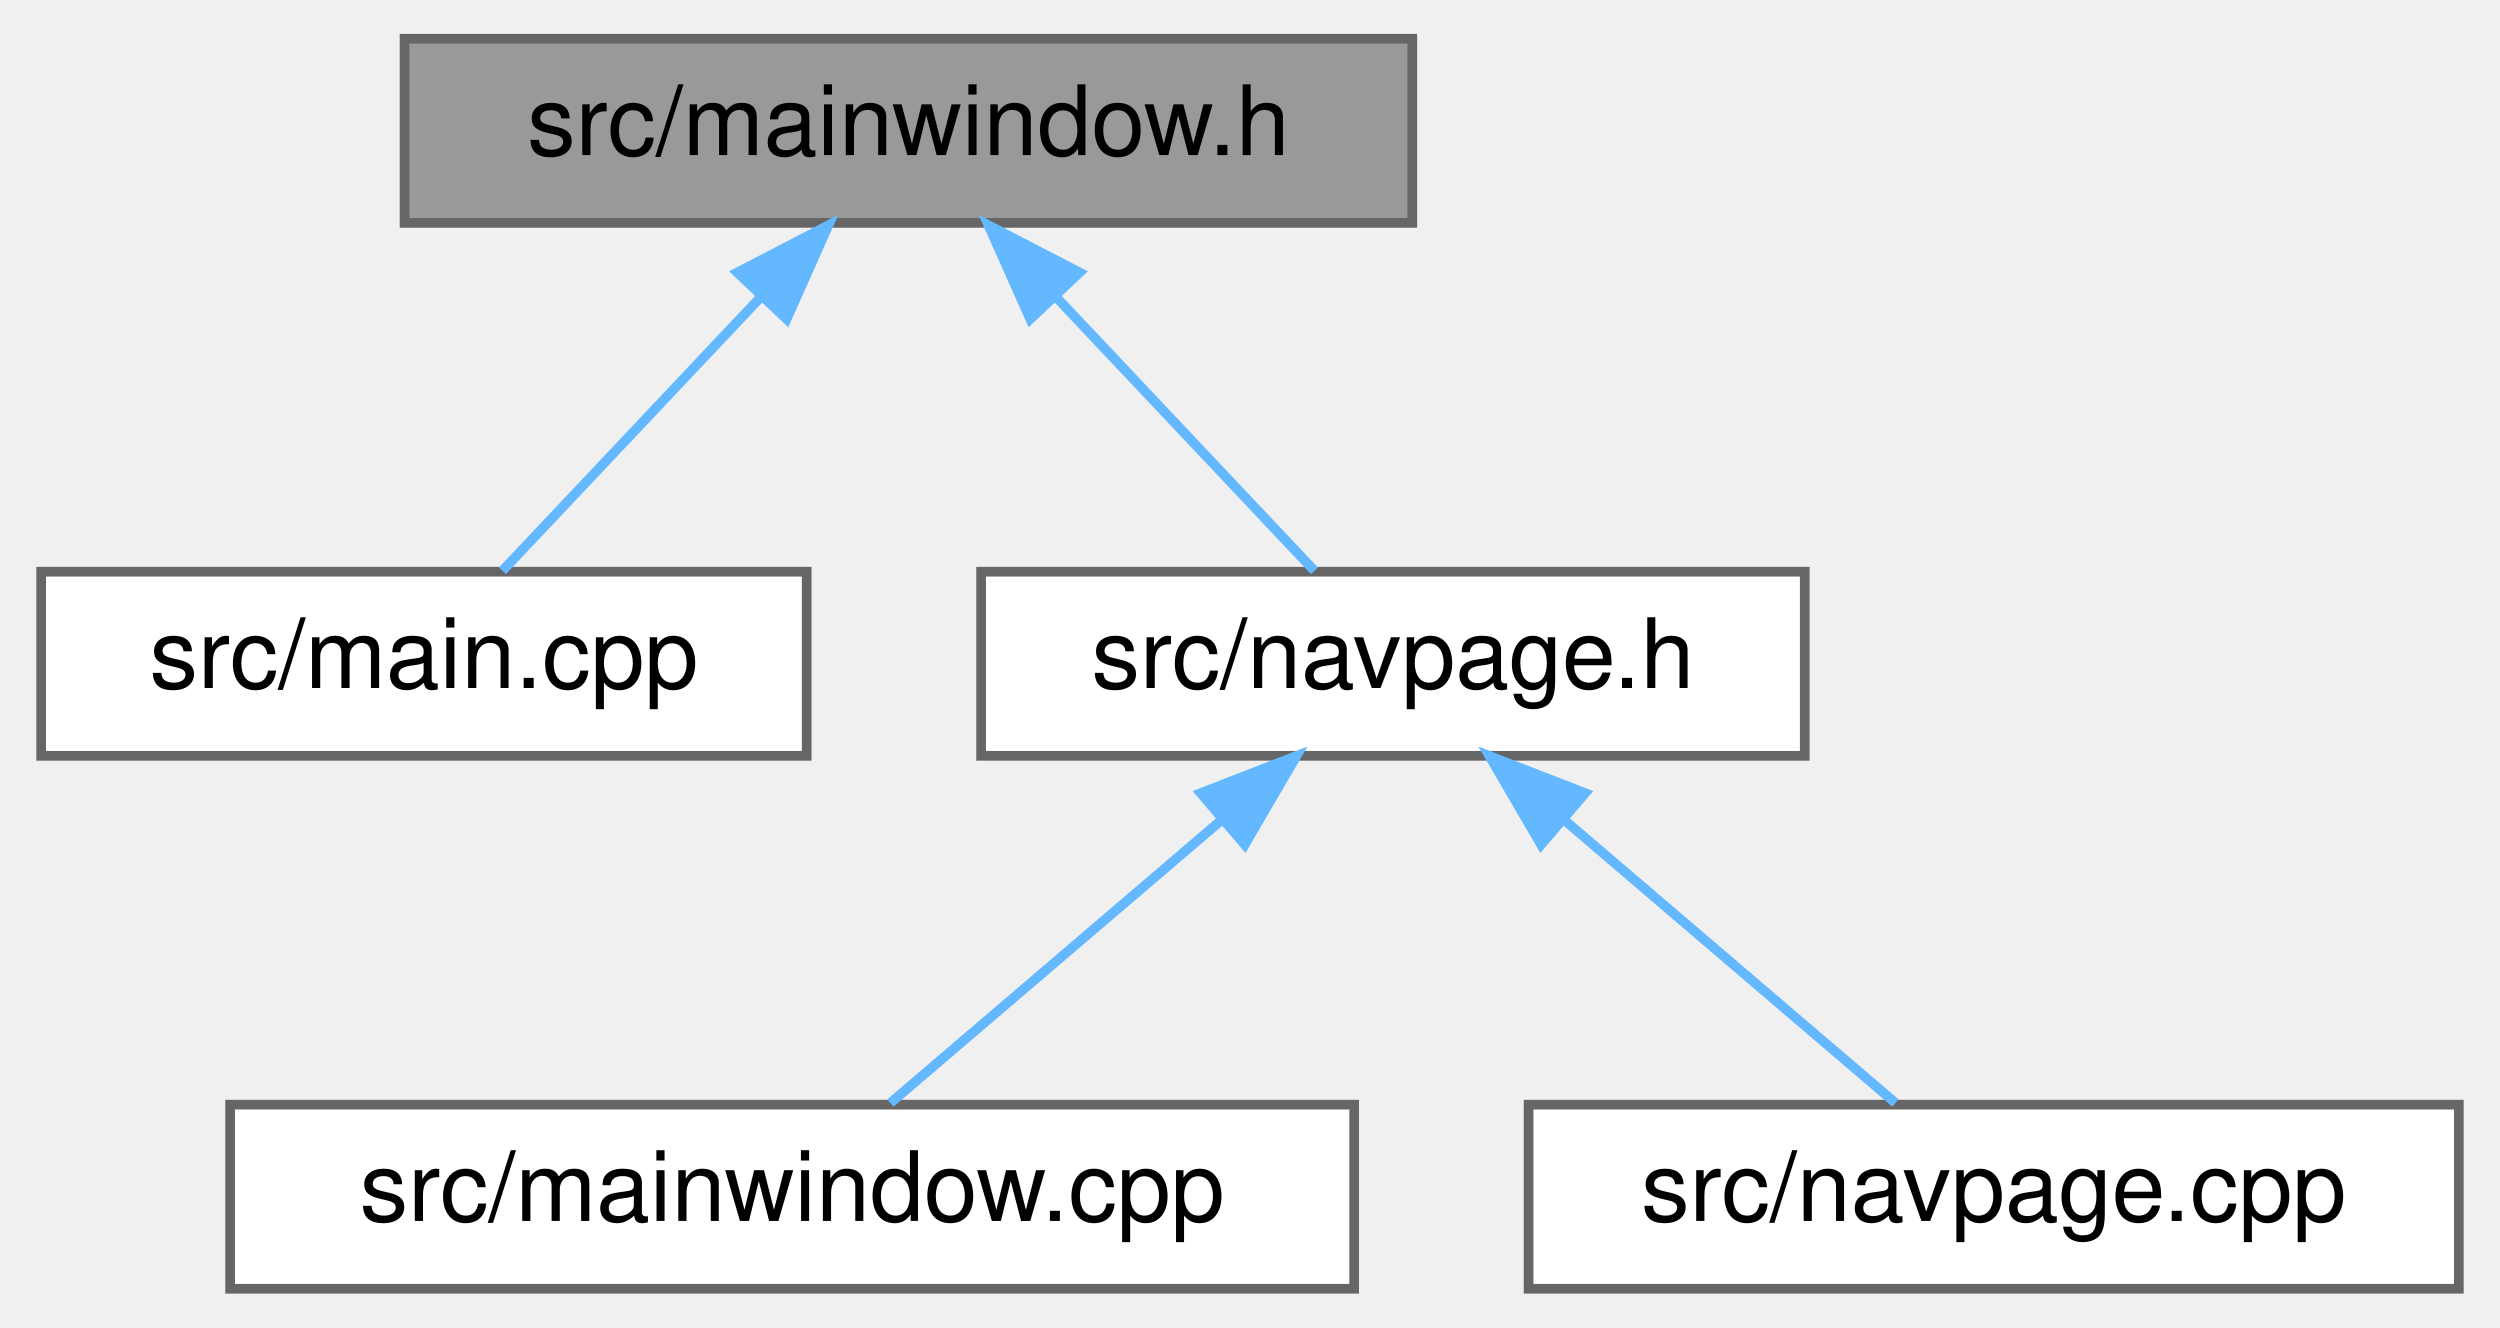
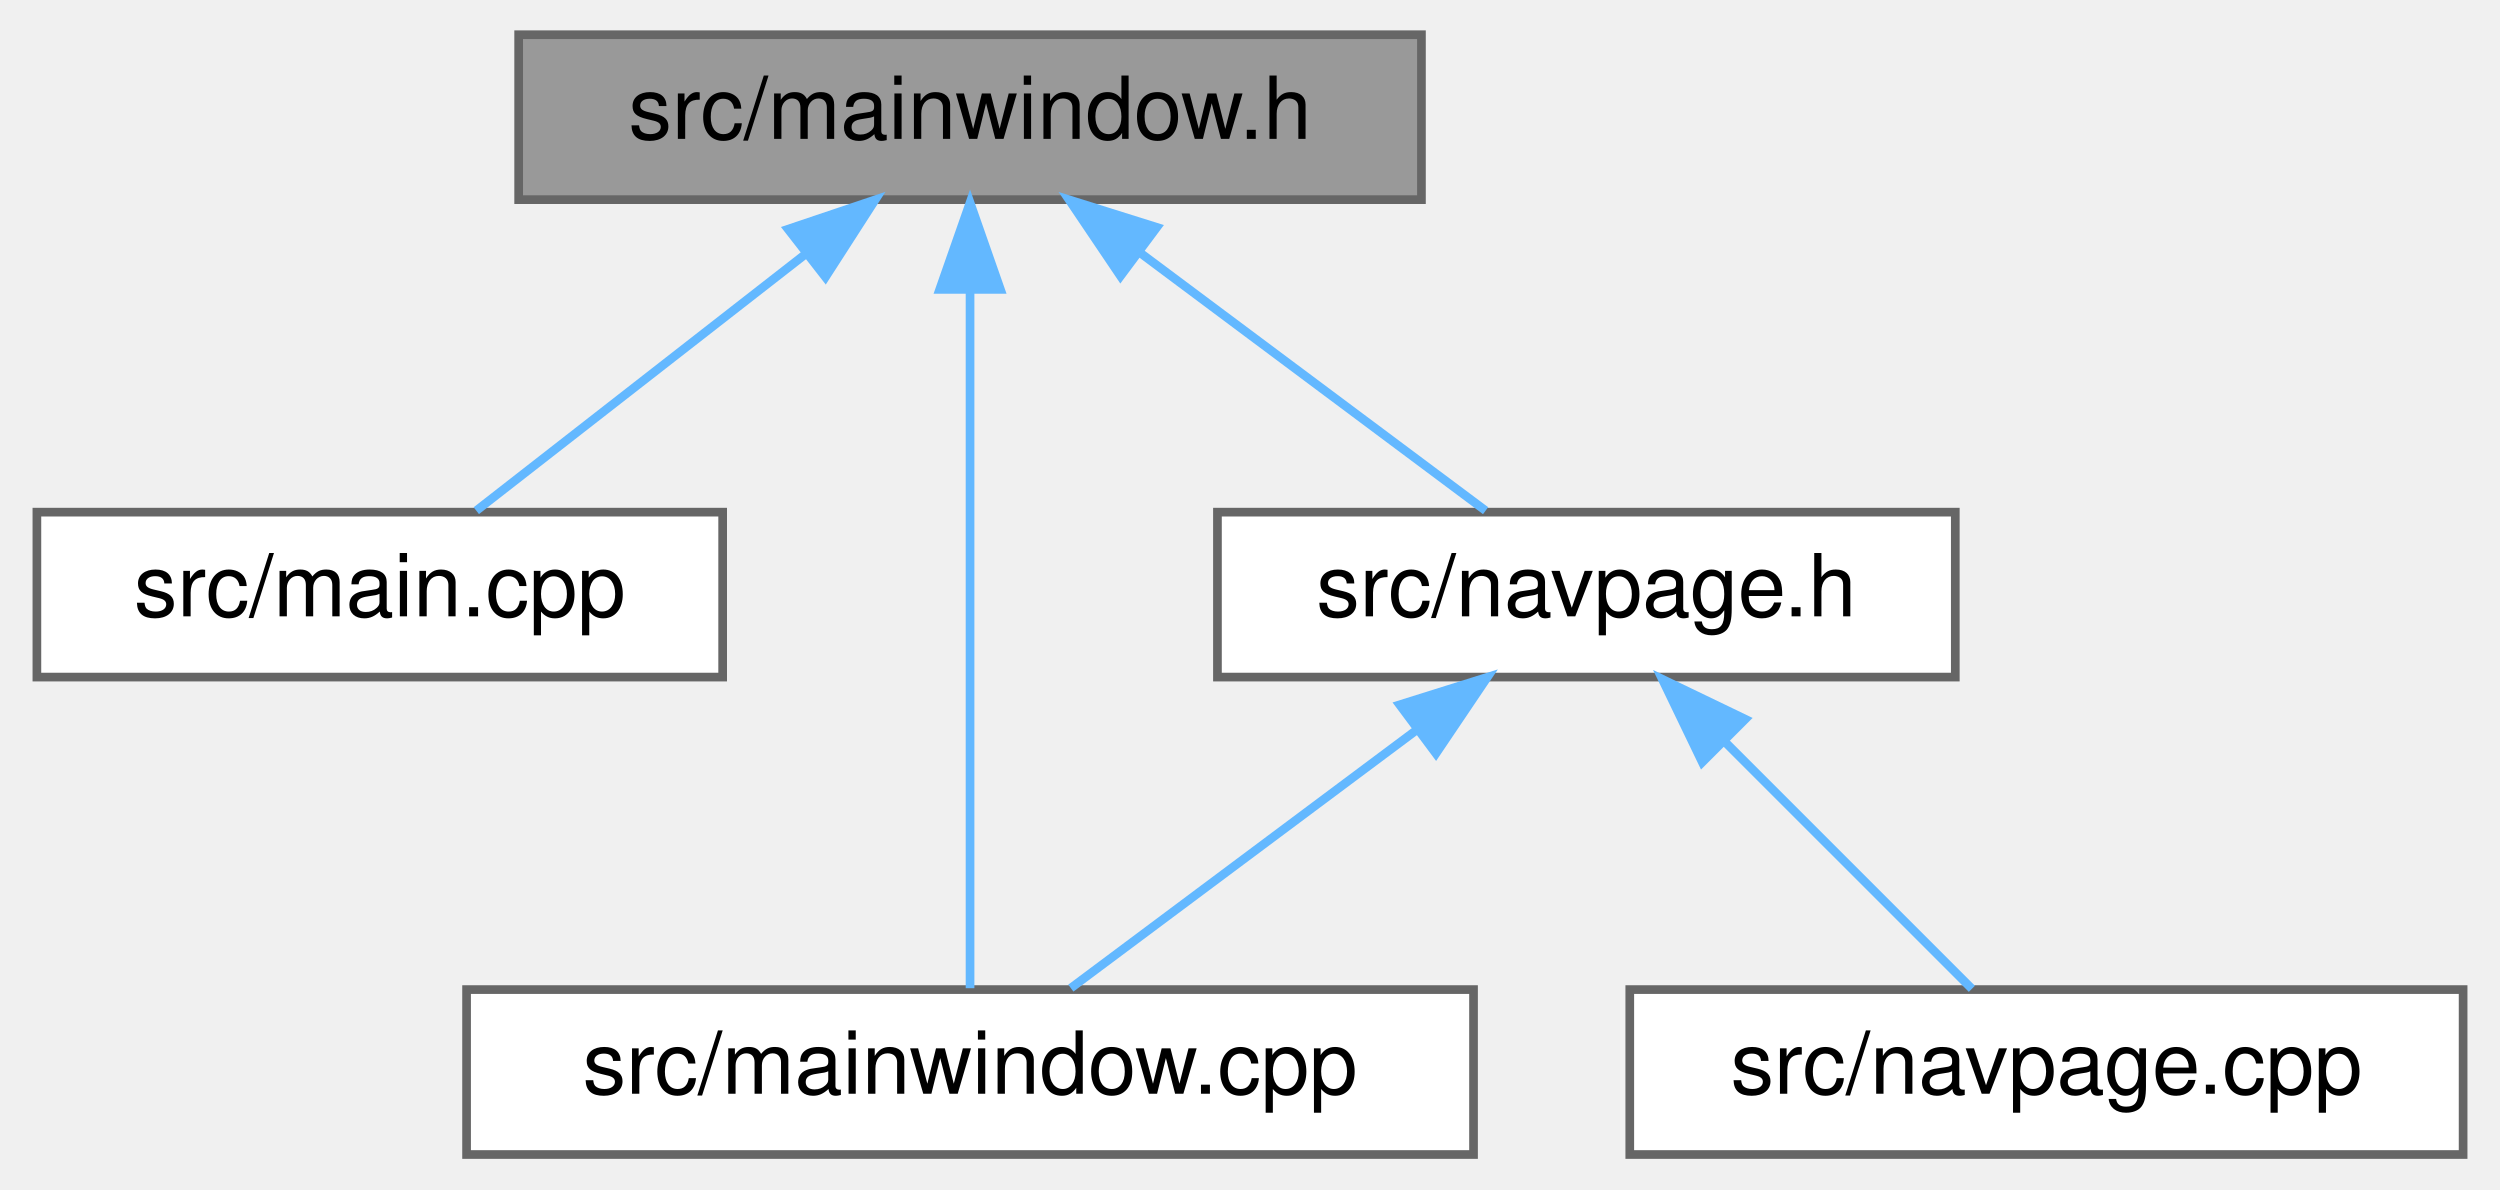
- <svg xmlns="http://www.w3.org/2000/svg" xmlns:xlink="http://www.w3.org/1999/xlink" width="258pt" height="137pt" viewBox="0.00 0.00 257.50 137.00">
+ <svg xmlns="http://www.w3.org/2000/svg" xmlns:xlink="http://www.w3.org/1999/xlink" width="288pt" height="137pt" viewBox="0.00 0.00 287.50 137.00">
  <g id="graph0" class="graph" transform="scale(1 1) rotate(0) translate(4 133)">
    <g id="node1" class="node">
      <g id="a_node1">
        <a xlink:title=" ">
-           <polygon fill="#999999" stroke="#666666" points="141.5,-129 37.5,-129 37.5,-110 141.5,-110 141.5,-129" />
-           <text text-anchor="middle" x="89.5" y="-117" font-family="Helvetica,sans-Serif" font-size="10.00">src/mainwindow.h</text>
+           <polygon fill="#999999" stroke="#666666" points="159.5,-129 55.5,-129 55.5,-110 159.5,-110 159.5,-129" />
+           <text text-anchor="middle" x="107.5" y="-117" font-family="Helvetica,sans-Serif" font-size="10.00">src/mainwindow.h</text>
        </a>
      </g>
    </g>
    <g id="node2" class="node">
      <g id="a_node2">
        <a xlink:href="main_8cpp.html" target="_top" xlink:title=" ">
          <polygon fill="white" stroke="#666666" points="79,-74 0,-74 0,-55 79,-55 79,-74" />
          <text text-anchor="middle" x="39.5" y="-62" font-family="Helvetica,sans-Serif" font-size="10.00">src/main.cpp</text>
        </a>
      </g>
    </g>
    <g id="edge1" class="edge">
-       <path fill="none" stroke="#63b8ff" d="M74.16,-102.24C65.4,-92.95 54.76,-81.68 47.6,-74.09" />
-       <polygon fill="#63b8ff" stroke="#63b8ff" points="71.84,-104.88 81.24,-109.75 76.93,-100.07 71.84,-104.88" />
+       <path fill="none" stroke="#63b8ff" d="M88.38,-103.6C76.2,-94.11 60.84,-82.13 50.62,-74.17" />
+       <polygon fill="#63b8ff" stroke="#63b8ff" points="86.54,-106.6 96.57,-109.98 90.84,-101.08 86.54,-106.6" />
    </g>
    <g id="node3" class="node">
      <g id="a_node3">
-         <a xlink:href="navpage_8h.html" target="_top" xlink:title=" ">
-           <polygon fill="white" stroke="#666666" points="182,-74 97,-74 97,-55 182,-55 182,-74" />
-           <text text-anchor="middle" x="139.5" y="-62" font-family="Helvetica,sans-Serif" font-size="10.00">src/navpage.h</text>
+         <a xlink:href="mainwindow_8cpp.html" target="_top" xlink:title=" ">
+           <polygon fill="white" stroke="#666666" points="165.5,-19 49.5,-19 49.5,0 165.5,0 165.5,-19" />
+           <text text-anchor="middle" x="107.5" y="-7" font-family="Helvetica,sans-Serif" font-size="10.00">src/mainwindow.cpp</text>
        </a>
      </g>
    </g>
    <g id="edge2" class="edge">
-       <path fill="none" stroke="#63b8ff" d="M104.84,-102.24C113.6,-92.95 124.24,-81.68 131.4,-74.09" />
-       <polygon fill="#63b8ff" stroke="#63b8ff" points="102.07,-100.07 97.76,-109.75 107.16,-104.88 102.07,-100.07" />
+       <path fill="none" stroke="#63b8ff" d="M107.5,-99.48C107.5,-75.84 107.5,-36.5 107.5,-19.16" />
+       <polygon fill="#63b8ff" stroke="#63b8ff" points="104,-99.66 107.5,-109.66 111,-99.66 104,-99.66" />
    </g>
    <g id="node4" class="node">
      <g id="a_node4">
-         <a xlink:href="mainwindow_8cpp.html" target="_top" xlink:title=" ">
-           <polygon fill="white" stroke="#666666" points="135.5,-19 19.5,-19 19.5,0 135.5,0 135.5,-19" />
-           <text text-anchor="middle" x="77.5" y="-7" font-family="Helvetica,sans-Serif" font-size="10.00">src/mainwindow.cpp</text>
+         <a xlink:href="navpage_8h.html" target="_top" xlink:title=" ">
+           <polygon fill="white" stroke="#666666" points="221,-74 136,-74 136,-55 221,-55 221,-74" />
+           <text text-anchor="middle" x="178.5" y="-62" font-family="Helvetica,sans-Serif" font-size="10.00">src/navpage.h</text>
        </a>
      </g>
    </g>
    <g id="edge3" class="edge">
-       <path fill="none" stroke="#63b8ff" d="M121.75,-48.32C110.69,-38.87 96.87,-27.06 87.64,-19.17" />
-       <polygon fill="#63b8ff" stroke="#63b8ff" points="119.66,-51.15 129.54,-54.98 124.21,-45.83 119.66,-51.15" />
+       <path fill="none" stroke="#63b8ff" d="M127.09,-103.88C139.87,-94.34 156.11,-82.21 166.89,-74.17" />
+       <polygon fill="#63b8ff" stroke="#63b8ff" points="124.83,-101.2 118.91,-109.98 129.01,-106.81 124.83,-101.2" />
+     </g>
+     <g id="edge4" class="edge">
+       <path fill="none" stroke="#63b8ff" d="M158.91,-48.88C146.13,-39.34 129.89,-27.21 119.11,-19.17" />
+       <polygon fill="#63b8ff" stroke="#63b8ff" points="156.99,-51.81 167.09,-54.98 161.17,-46.2 156.99,-51.81" />
    </g>
    <g id="node5" class="node">
      <g id="a_node5">
        <a xlink:href="navpage_8cpp.html" target="_top" xlink:title=" ">
-           <polygon fill="white" stroke="#666666" points="249.5,-19 153.5,-19 153.5,0 249.5,0 249.5,-19" />
-           <text text-anchor="middle" x="201.5" y="-7" font-family="Helvetica,sans-Serif" font-size="10.00">src/navpage.cpp</text>
+           <polygon fill="white" stroke="#666666" points="279.5,-19 183.5,-19 183.5,0 279.5,0 279.5,-19" />
+           <text text-anchor="middle" x="231.5" y="-7" font-family="Helvetica,sans-Serif" font-size="10.00">src/navpage.cpp</text>
        </a>
      </g>
    </g>
-     <g id="edge4" class="edge">
-       <path fill="none" stroke="#63b8ff" d="M157.25,-48.32C168.31,-38.87 182.13,-27.06 191.36,-19.17" />
-       <polygon fill="#63b8ff" stroke="#63b8ff" points="154.79,-45.83 149.46,-54.98 159.34,-51.15 154.79,-45.83" />
+     <g id="edge5" class="edge">
+       <path fill="none" stroke="#63b8ff" d="M194.48,-47.52C203.82,-38.18 215.25,-26.75 222.91,-19.09" />
+       <polygon fill="#63b8ff" stroke="#63b8ff" points="191.85,-45.2 187.25,-54.75 196.8,-50.15 191.85,-45.2" />
    </g>
  </g>
</svg>
